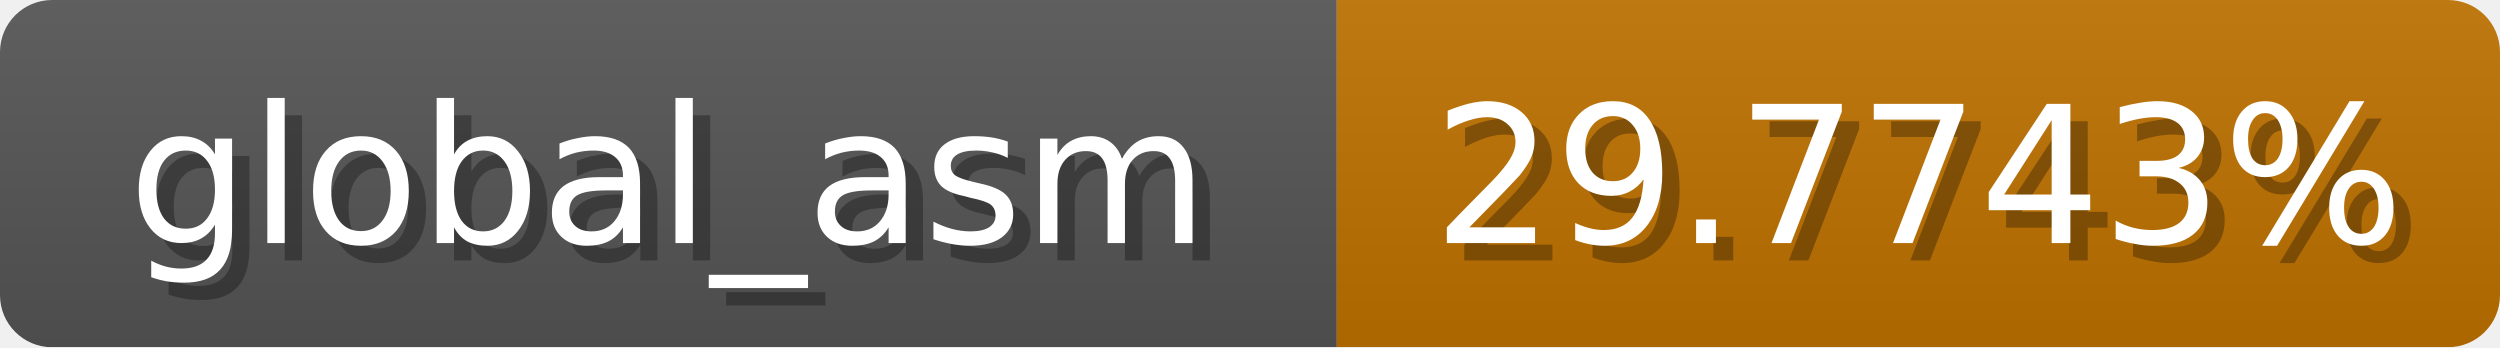
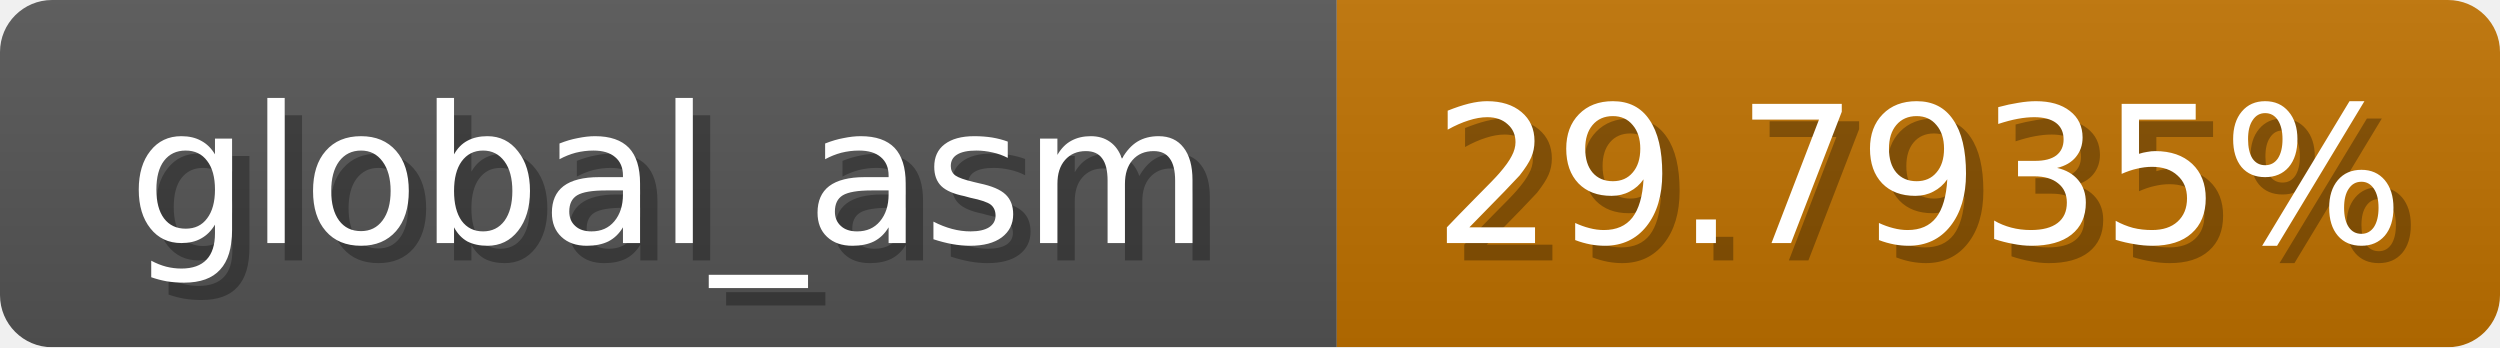
<svg xmlns="http://www.w3.org/2000/svg" width="144" height="20">
  <linearGradient id="b" x2="0" y2="100%">
    <stop offset="0" stop-color="#bbb" stop-opacity=".1" />
    <stop offset="1" stop-opacity=".1" />
  </linearGradient>
  <mask id="anybadge_1">
    <rect width="144" height="20" rx="3" fill="#fff" />
  </mask>
  <g mask="url(#anybadge_1)">
    <path fill="#555" d="M0 0h77v20H0z" />
    <path fill="#c07200" d="M77 0h67v20H77z" />
    <path fill="url(#b)" d="M0 0h144v20H0z" />
  </g>
  <g fill="#fff" text-anchor="middle" font-family="DejaVu Sans,Verdana,Geneva,sans-serif" font-size="11">
    <text x="39.5" y="15" fill="#010101" fill-opacity=".3">global_asm</text>
    <text x="38.5" y="14">global_asm</text>
  </g>
  <g fill="#fff" text-anchor="middle" font-family="DejaVu Sans,Verdana,Geneva,sans-serif" font-size="11">
-     <text x="111.5" y="15" fill="#010101" fill-opacity=".3">29.7743%</text>
-     <text x="110.5" y="14">29.7743%</text>
+     <text x="111.5" y="15" fill="#010101" fill-opacity=".3">29.7935%</text>
+     <text x="110.5" y="14">29.7935%</text>
  </g>
</svg>
